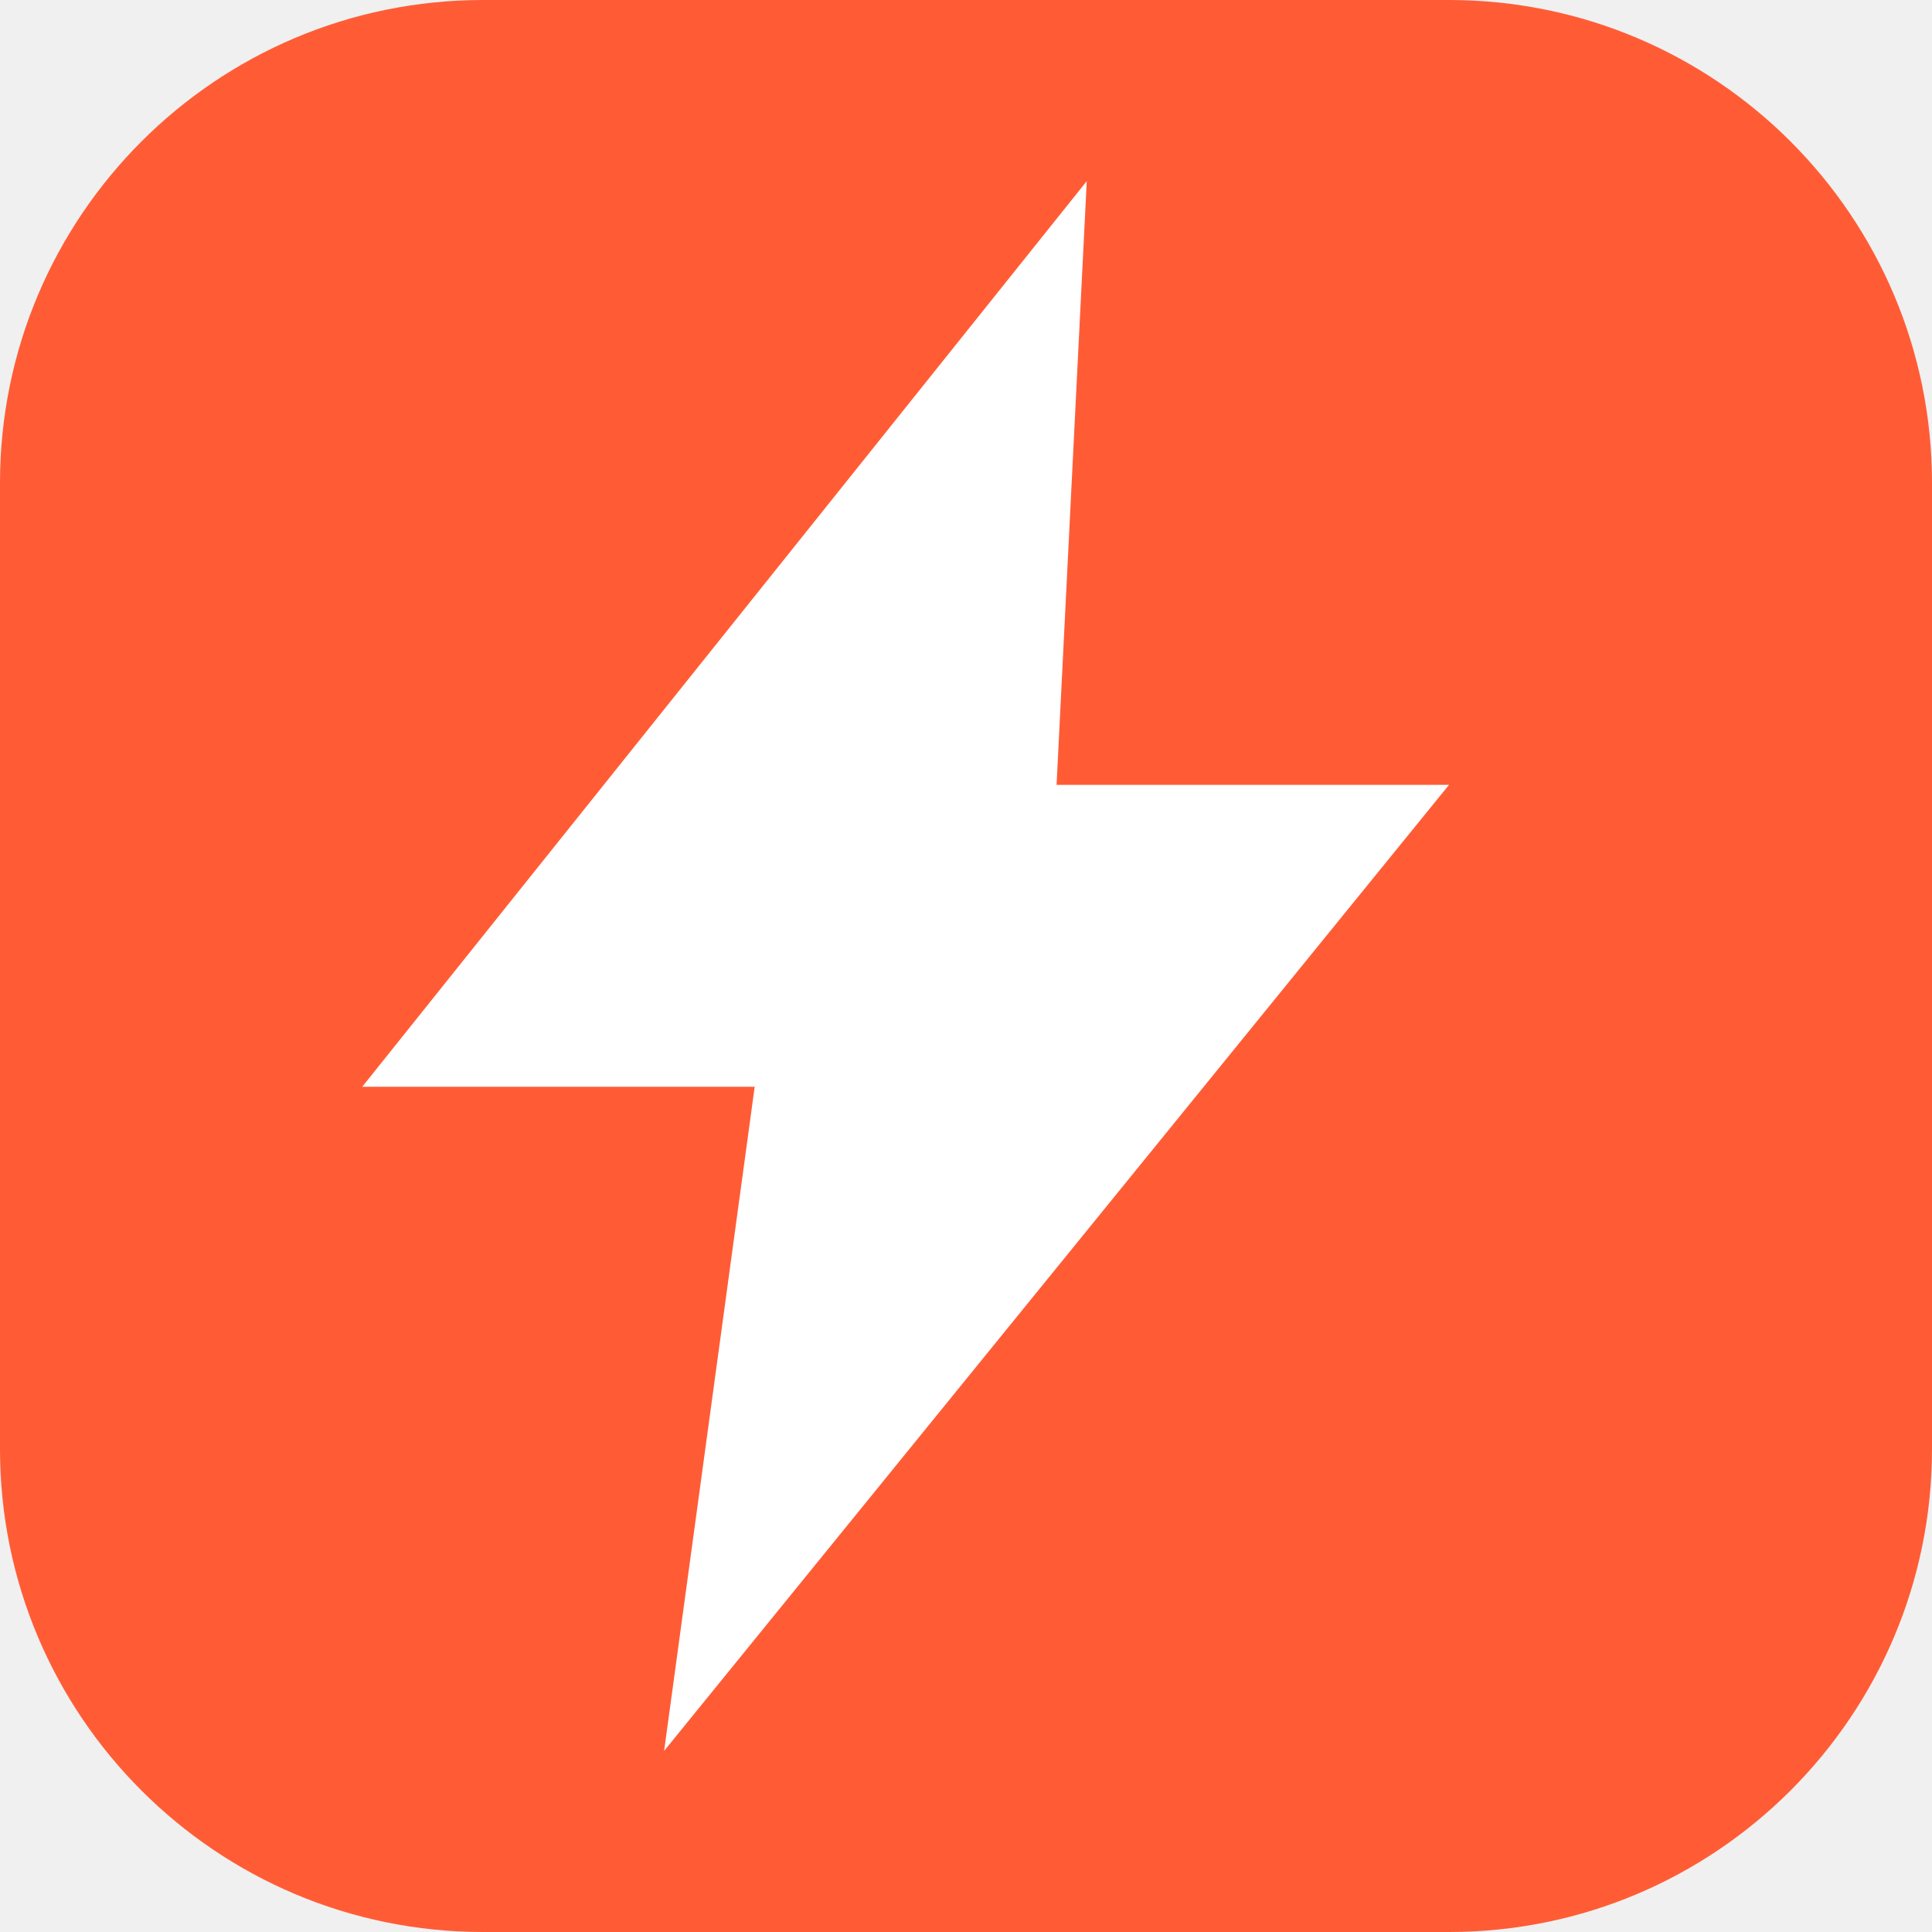
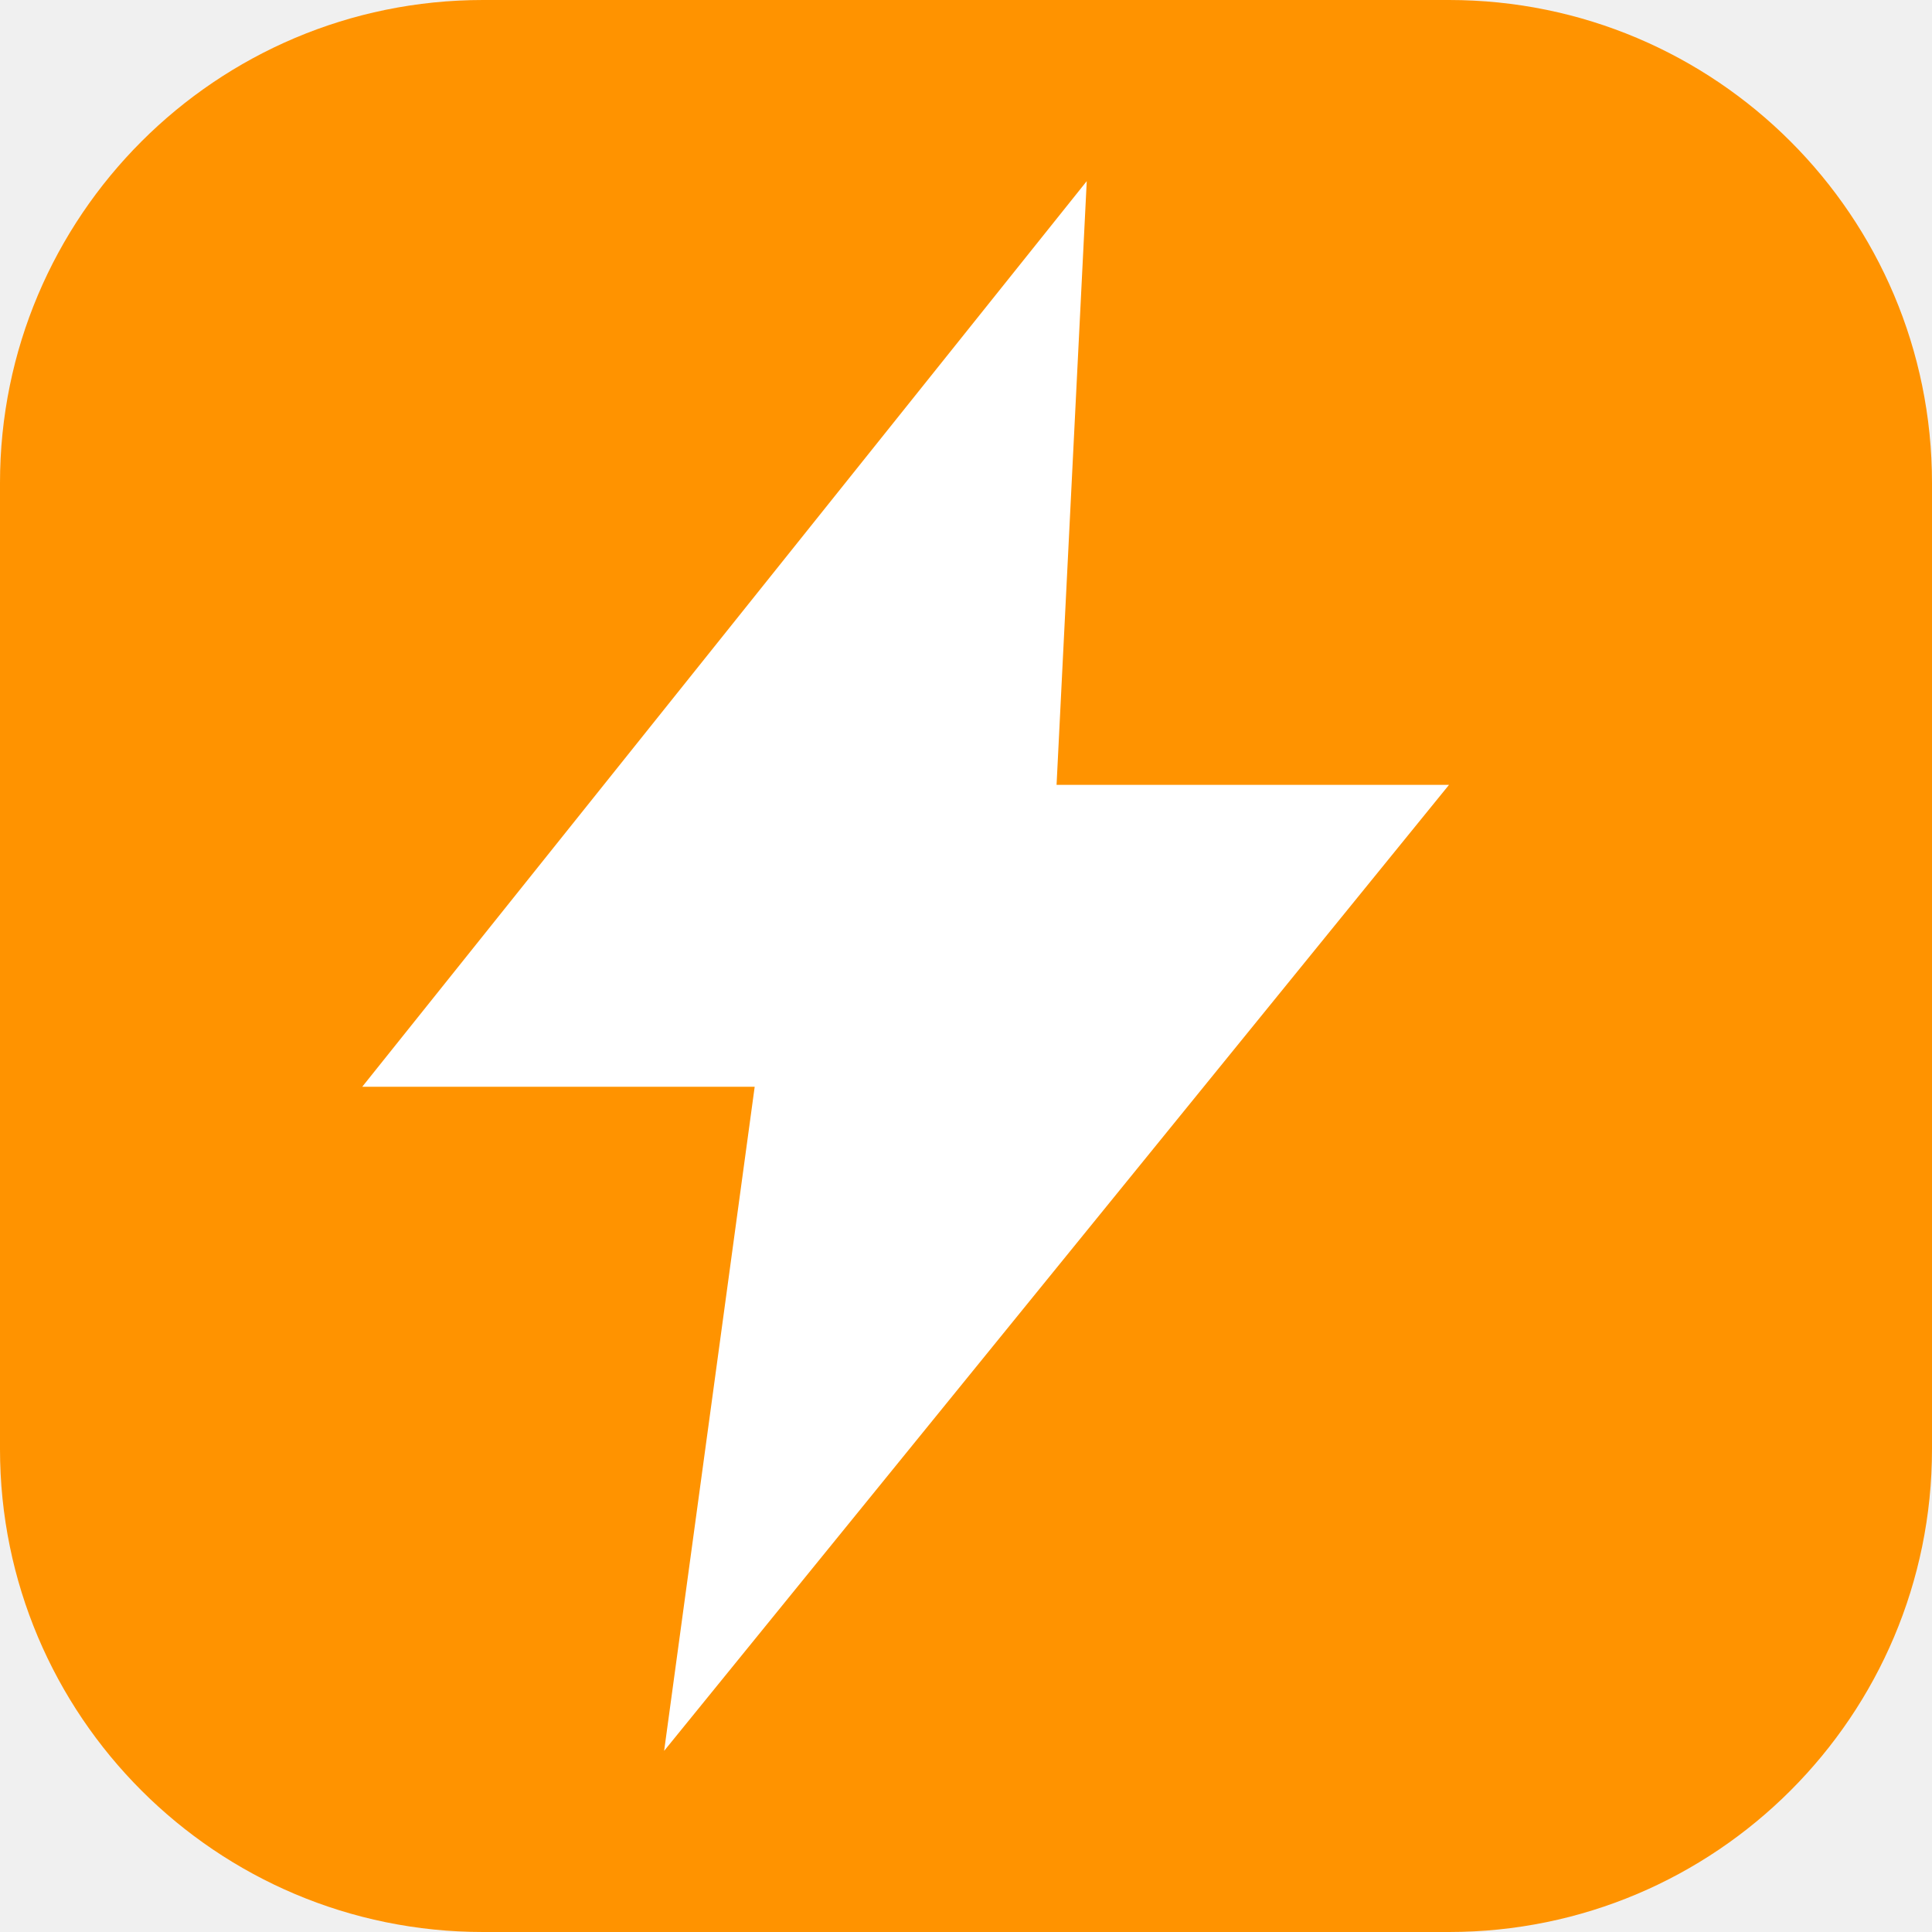
<svg xmlns="http://www.w3.org/2000/svg" viewBox="0 0 64 64">
-   <rect width="64" height="64" rx="16" fill="#ff5c36" />
+   <rect width="64" height="64" rx="16" fill="#ff9300" />
  <path d="M36 6 12 36h13l-3 22 26-32H35z" fill="#fff" />
</svg>
